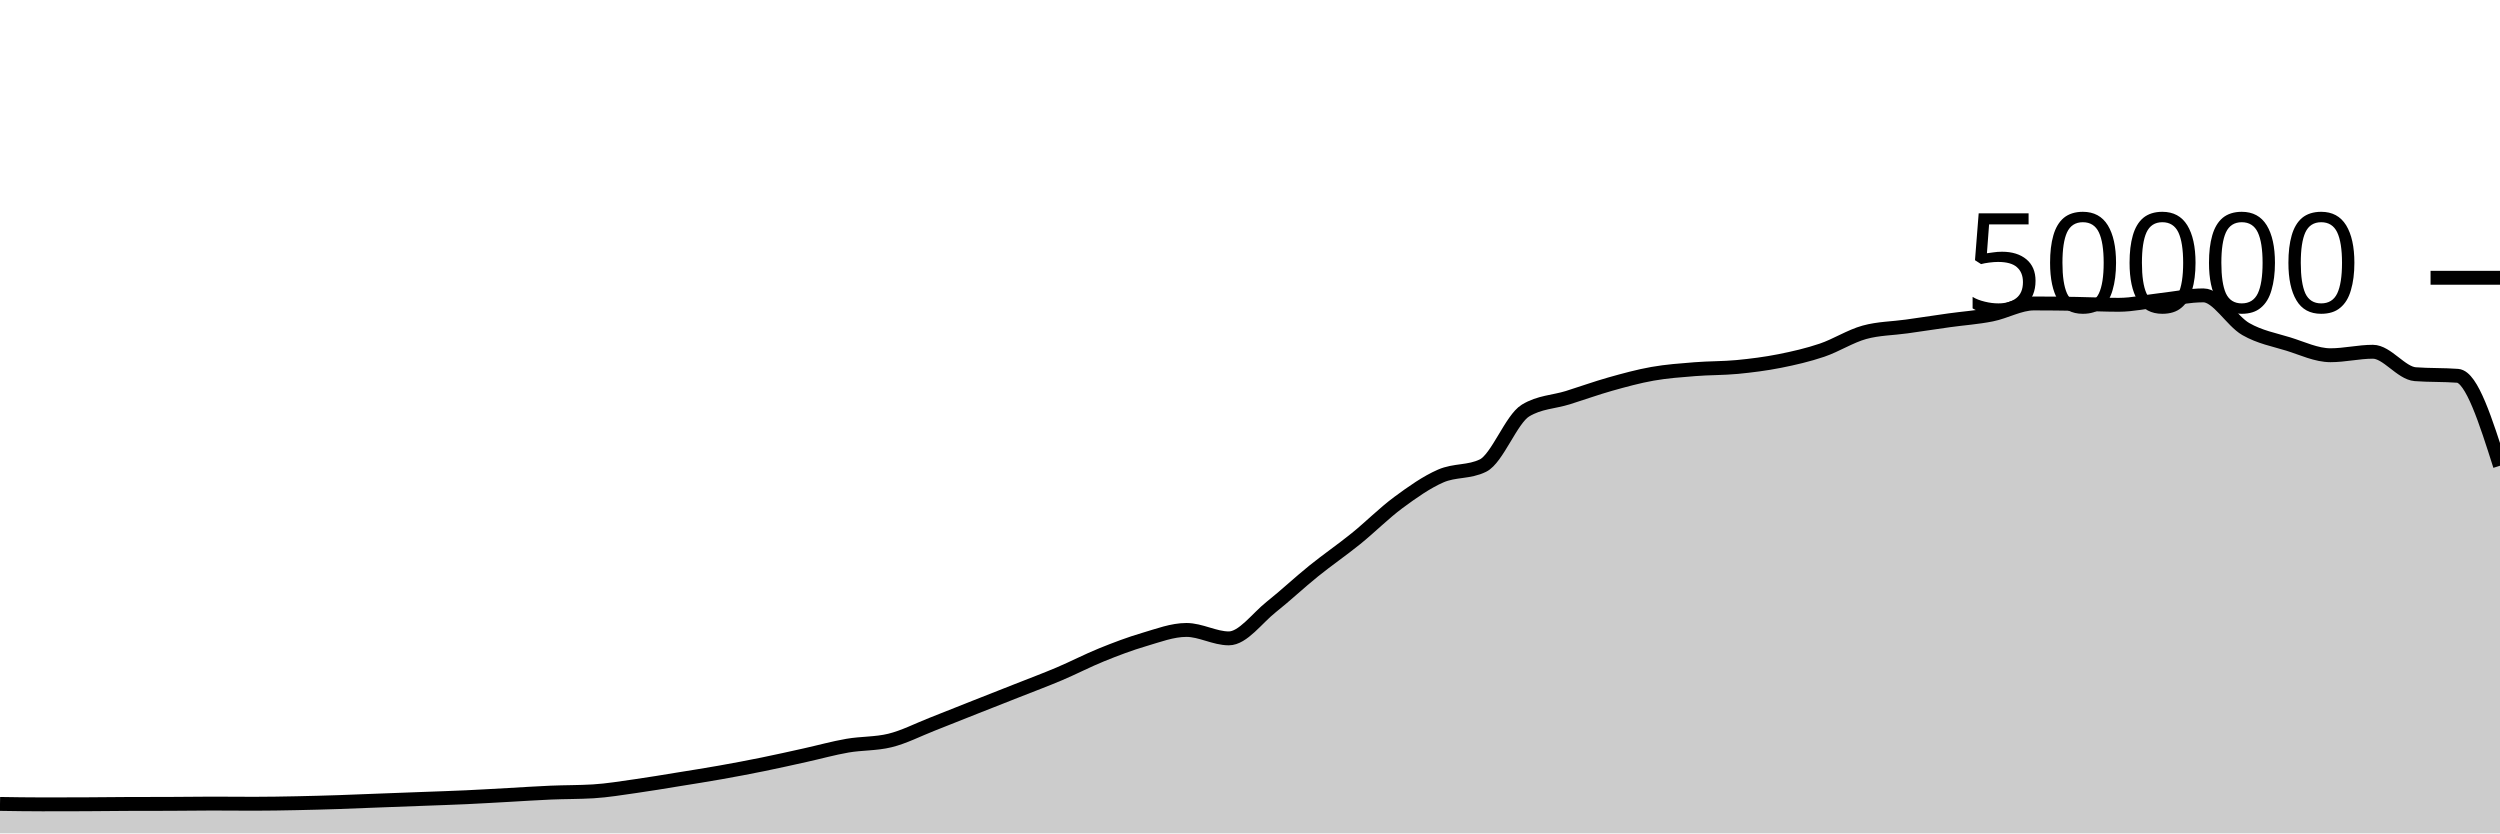
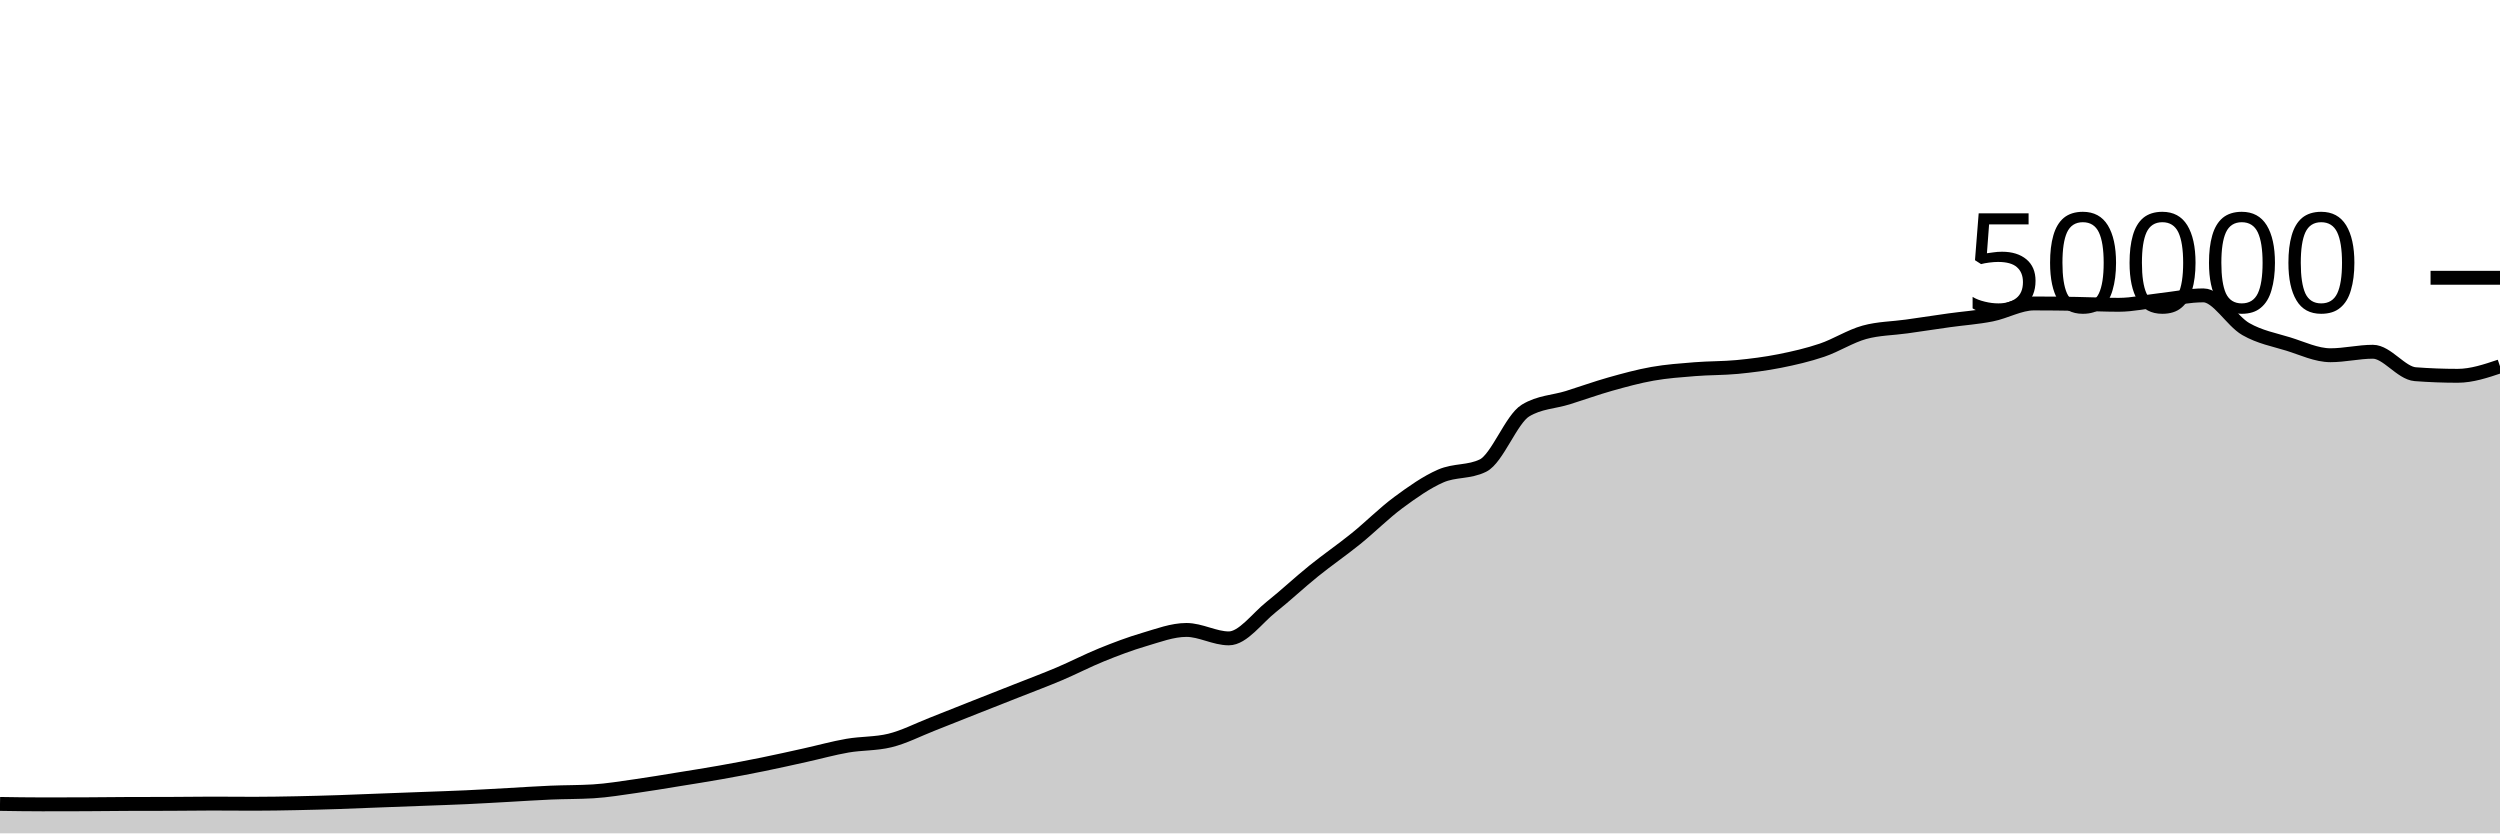
<svg xmlns="http://www.w3.org/2000/svg" viewBox="0 0 180 60">
  <g transform="translate(0,20)">
-     <path class="area" fill="rgba(0, 0, 0, 0.2)" d="M0,37.882C1.017,37.898,2.034,37.914,3.051,37.914C4.068,37.914,5.085,37.912,6.102,37.908C7.119,37.904,8.136,37.889,9.153,37.885C10.169,37.881,11.186,37.883,12.203,37.879C13.22,37.875,14.237,37.858,15.254,37.858C16.271,37.858,17.288,37.87,18.305,37.87C19.322,37.87,20.339,37.851,21.356,37.831C22.373,37.811,23.39,37.782,24.407,37.749C25.424,37.716,26.441,37.671,27.458,37.632C28.475,37.593,29.492,37.556,30.508,37.518C31.525,37.479,32.542,37.448,33.559,37.401C34.576,37.354,35.593,37.292,36.61,37.237C37.627,37.181,38.644,37.111,39.661,37.068C40.678,37.025,41.695,37.038,42.712,36.977C43.729,36.916,44.746,36.743,45.763,36.6C46.78,36.457,47.797,36.283,48.814,36.118C49.831,35.954,50.847,35.795,51.864,35.614C52.881,35.434,53.898,35.242,54.915,35.035C55.932,34.829,56.949,34.599,57.966,34.374C58.983,34.15,60,33.864,61.017,33.688C62.034,33.512,63.051,33.564,64.068,33.317C65.085,33.069,66.102,32.541,67.119,32.143C68.136,31.746,69.153,31.334,70.169,30.932C71.186,30.53,72.203,30.132,73.22,29.73C74.237,29.327,75.254,28.949,76.271,28.518C77.288,28.087,78.305,27.556,79.322,27.144C80.339,26.732,81.356,26.346,82.373,26.048C83.39,25.75,84.407,25.356,85.424,25.356C86.441,25.356,87.458,25.963,88.475,25.963C89.492,25.963,90.508,24.512,91.525,23.705C92.542,22.898,93.559,21.94,94.576,21.12C95.593,20.3,96.61,19.606,97.627,18.784C98.644,17.962,99.661,16.938,100.678,16.186C101.695,15.435,102.712,14.717,103.729,14.273C104.746,13.828,105.763,14.022,106.78,13.519C107.797,13.017,108.814,10.184,109.831,9.563C110.847,8.942,111.864,8.949,112.881,8.632C113.898,8.315,114.915,7.945,115.932,7.658C116.949,7.372,117.966,7.093,118.983,6.913C120,6.733,121.017,6.662,122.034,6.58C123.051,6.498,124.068,6.519,125.085,6.422C126.102,6.324,127.119,6.194,128.136,5.993C129.153,5.791,130.169,5.557,131.186,5.213C132.203,4.868,133.22,4.207,134.237,3.926C135.254,3.645,136.271,3.649,137.288,3.505C138.305,3.361,139.322,3.205,140.339,3.062C141.356,2.92,142.373,2.853,143.39,2.65C144.407,2.448,145.424,1.849,146.441,1.849C147.458,1.849,148.475,1.861,149.492,1.878C150.508,1.894,151.525,1.946,152.542,1.946C153.559,1.946,154.576,1.71,155.593,1.597C156.61,1.484,157.627,1.267,158.644,1.267C159.661,1.267,160.678,3.108,161.695,3.691C162.712,4.275,163.729,4.453,164.746,4.767C165.763,5.081,166.78,5.577,167.797,5.577C168.814,5.577,169.831,5.326,170.847,5.326C171.864,5.326,172.881,6.864,173.898,6.942C174.915,7.019,175.932,6.981,176.949,7.058C177.966,7.136,178.983,10.335,180,13.533L180,40C178.983,40,177.966,40,176.949,40C175.932,40,174.915,40,173.898,40C172.881,40,171.864,40,170.847,40C169.831,40,168.814,40,167.797,40C166.78,40,165.763,40,164.746,40C163.729,40,162.712,40,161.695,40C160.678,40,159.661,40,158.644,40C157.627,40,156.61,40,155.593,40C154.576,40,153.559,40,152.542,40C151.525,40,150.508,40,149.492,40C148.475,40,147.458,40,146.441,40C145.424,40,144.407,40,143.39,40C142.373,40,141.356,40,140.339,40C139.322,40,138.305,40,137.288,40C136.271,40,135.254,40,134.237,40C133.22,40,132.203,40,131.186,40C130.169,40,129.153,40,128.136,40C127.119,40,126.102,40,125.085,40C124.068,40,123.051,40,122.034,40C121.017,40,120,40,118.983,40C117.966,40,116.949,40,115.932,40C114.915,40,113.898,40,112.881,40C111.864,40,110.847,40,109.831,40C108.814,40,107.797,40,106.78,40C105.763,40,104.746,40,103.729,40C102.712,40,101.695,40,100.678,40C99.661,40,98.644,40,97.627,40C96.61,40,95.593,40,94.576,40C93.559,40,92.542,40,91.525,40C90.508,40,89.492,40,88.475,40C87.458,40,86.441,40,85.424,40C84.407,40,83.39,40,82.373,40C81.356,40,80.339,40,79.322,40C78.305,40,77.288,40,76.271,40C75.254,40,74.237,40,73.22,40C72.203,40,71.186,40,70.169,40C69.153,40,68.136,40,67.119,40C66.102,40,65.085,40,64.068,40C63.051,40,62.034,40,61.017,40C60,40,58.983,40,57.966,40C56.949,40,55.932,40,54.915,40C53.898,40,52.881,40,51.864,40C50.847,40,49.831,40,48.814,40C47.797,40,46.78,40,45.763,40C44.746,40,43.729,40,42.712,40C41.695,40,40.678,40,39.661,40C38.644,40,37.627,40,36.61,40C35.593,40,34.576,40,33.559,40C32.542,40,31.525,40,30.508,40C29.492,40,28.475,40,27.458,40C26.441,40,25.424,40,24.407,40C23.39,40,22.373,40,21.356,40C20.339,40,19.322,40,18.305,40C17.288,40,16.271,40,15.254,40C14.237,40,13.22,40,12.203,40C11.186,40,10.169,40,9.153,40C8.136,40,7.119,40,6.102,40C5.085,40,4.068,40,3.051,40C2.034,40,1.017,40,0,40Z" />
-     <path class="line" stroke="black" fill="none" d="M0,37.882C1.017,37.898,2.034,37.914,3.051,37.914C4.068,37.914,5.085,37.912,6.102,37.908C7.119,37.904,8.136,37.889,9.153,37.885C10.169,37.881,11.186,37.883,12.203,37.879C13.22,37.875,14.237,37.858,15.254,37.858C16.271,37.858,17.288,37.87,18.305,37.87C19.322,37.87,20.339,37.851,21.356,37.831C22.373,37.811,23.39,37.782,24.407,37.749C25.424,37.716,26.441,37.671,27.458,37.632C28.475,37.593,29.492,37.556,30.508,37.518C31.525,37.479,32.542,37.448,33.559,37.401C34.576,37.354,35.593,37.292,36.61,37.237C37.627,37.181,38.644,37.111,39.661,37.068C40.678,37.025,41.695,37.038,42.712,36.977C43.729,36.916,44.746,36.743,45.763,36.6C46.78,36.457,47.797,36.283,48.814,36.118C49.831,35.954,50.847,35.795,51.864,35.614C52.881,35.434,53.898,35.242,54.915,35.035C55.932,34.829,56.949,34.599,57.966,34.374C58.983,34.15,60,33.864,61.017,33.688C62.034,33.512,63.051,33.564,64.068,33.317C65.085,33.069,66.102,32.541,67.119,32.143C68.136,31.746,69.153,31.334,70.169,30.932C71.186,30.53,72.203,30.132,73.22,29.73C74.237,29.327,75.254,28.949,76.271,28.518C77.288,28.087,78.305,27.556,79.322,27.144C80.339,26.732,81.356,26.346,82.373,26.048C83.39,25.75,84.407,25.356,85.424,25.356C86.441,25.356,87.458,25.963,88.475,25.963C89.492,25.963,90.508,24.512,91.525,23.705C92.542,22.898,93.559,21.94,94.576,21.12C95.593,20.3,96.61,19.606,97.627,18.784C98.644,17.962,99.661,16.938,100.678,16.186C101.695,15.435,102.712,14.717,103.729,14.273C104.746,13.828,105.763,14.022,106.78,13.519C107.797,13.017,108.814,10.184,109.831,9.563C110.847,8.942,111.864,8.949,112.881,8.632C113.898,8.315,114.915,7.945,115.932,7.658C116.949,7.372,117.966,7.093,118.983,6.913C120,6.733,121.017,6.662,122.034,6.58C123.051,6.498,124.068,6.519,125.085,6.422C126.102,6.324,127.119,6.194,128.136,5.993C129.153,5.791,130.169,5.557,131.186,5.213C132.203,4.868,133.22,4.207,134.237,3.926C135.254,3.645,136.271,3.649,137.288,3.505C138.305,3.361,139.322,3.205,140.339,3.062C141.356,2.92,142.373,2.853,143.39,2.65C144.407,2.448,145.424,1.849,146.441,1.849C147.458,1.849,148.475,1.861,149.492,1.878C150.508,1.894,151.525,1.946,152.542,1.946C153.559,1.946,154.576,1.71,155.593,1.597C156.61,1.484,157.627,1.267,158.644,1.267C159.661,1.267,160.678,3.108,161.695,3.691C162.712,4.275,163.729,4.453,164.746,4.767C165.763,5.081,166.78,5.577,167.797,5.577C168.814,5.577,169.831,5.326,170.847,5.326C171.864,5.326,172.881,6.864,173.898,6.942C174.915,7.019,175.932,6.981,176.949,7.058C177.966,7.136,178.983,10.335,180,13.533" />
+     <path class="area" fill="rgba(0, 0, 0, 0.2)" d="M0,37.882C1.017,37.898,2.034,37.914,3.051,37.914C4.068,37.914,5.085,37.912,6.102,37.908C7.119,37.904,8.136,37.889,9.153,37.885C10.169,37.881,11.186,37.883,12.203,37.879C13.22,37.875,14.237,37.858,15.254,37.858C16.271,37.858,17.288,37.87,18.305,37.87C19.322,37.87,20.339,37.851,21.356,37.831C22.373,37.811,23.39,37.782,24.407,37.749C25.424,37.716,26.441,37.671,27.458,37.632C28.475,37.593,29.492,37.556,30.508,37.518C31.525,37.479,32.542,37.448,33.559,37.401C34.576,37.354,35.593,37.292,36.61,37.237C37.627,37.181,38.644,37.111,39.661,37.068C40.678,37.025,41.695,37.038,42.712,36.977C43.729,36.916,44.746,36.743,45.763,36.6C46.78,36.457,47.797,36.283,48.814,36.118C49.831,35.954,50.847,35.795,51.864,35.614C52.881,35.434,53.898,35.242,54.915,35.035C55.932,34.829,56.949,34.599,57.966,34.374C58.983,34.15,60,33.864,61.017,33.688C62.034,33.512,63.051,33.564,64.068,33.317C65.085,33.069,66.102,32.541,67.119,32.143C68.136,31.746,69.153,31.334,70.169,30.932C71.186,30.53,72.203,30.132,73.22,29.73C74.237,29.327,75.254,28.949,76.271,28.518C77.288,28.087,78.305,27.556,79.322,27.144C80.339,26.732,81.356,26.346,82.373,26.048C83.39,25.75,84.407,25.356,85.424,25.356C86.441,25.356,87.458,25.963,88.475,25.963C89.492,25.963,90.508,24.512,91.525,23.705C92.542,22.898,93.559,21.94,94.576,21.12C95.593,20.3,96.61,19.606,97.627,18.784C98.644,17.962,99.661,16.938,100.678,16.186C101.695,15.435,102.712,14.717,103.729,14.273C104.746,13.828,105.763,14.022,106.78,13.519C107.797,13.017,108.814,10.184,109.831,9.563C110.847,8.942,111.864,8.949,112.881,8.632C113.898,8.315,114.915,7.945,115.932,7.658C116.949,7.372,117.966,7.093,118.983,6.913C120,6.733,121.017,6.662,122.034,6.58C123.051,6.498,124.068,6.519,125.085,6.422C126.102,6.324,127.119,6.194,128.136,5.993C129.153,5.791,130.169,5.557,131.186,5.213C132.203,4.868,133.22,4.207,134.237,3.926C135.254,3.645,136.271,3.649,137.288,3.505C138.305,3.361,139.322,3.205,140.339,3.062C141.356,2.92,142.373,2.853,143.39,2.65C144.407,2.448,145.424,1.849,146.441,1.849C147.458,1.849,148.475,1.861,149.492,1.878C150.508,1.894,151.525,1.946,152.542,1.946C153.559,1.946,154.576,1.71,155.593,1.597C156.61,1.484,157.627,1.267,158.644,1.267C159.661,1.267,160.678,3.108,161.695,3.691C162.712,4.275,163.729,4.453,164.746,4.767C165.763,5.081,166.78,5.577,167.797,5.577C168.814,5.577,169.831,5.326,170.847,5.326C171.864,5.326,172.881,6.864,173.898,6.942C174.915,7.019,175.932,7.058,176.949,7.058C177.966,7.058,178.983,6.717,180,6.375L180,40C178.983,40,177.966,40,176.949,40C175.932,40,174.915,40,173.898,40C172.881,40,171.864,40,170.847,40C169.831,40,168.814,40,167.797,40C166.78,40,165.763,40,164.746,40C163.729,40,162.712,40,161.695,40C160.678,40,159.661,40,158.644,40C157.627,40,156.61,40,155.593,40C154.576,40,153.559,40,152.542,40C151.525,40,150.508,40,149.492,40C148.475,40,147.458,40,146.441,40C145.424,40,144.407,40,143.39,40C142.373,40,141.356,40,140.339,40C139.322,40,138.305,40,137.288,40C136.271,40,135.254,40,134.237,40C133.22,40,132.203,40,131.186,40C130.169,40,129.153,40,128.136,40C127.119,40,126.102,40,125.085,40C124.068,40,123.051,40,122.034,40C121.017,40,120,40,118.983,40C117.966,40,116.949,40,115.932,40C114.915,40,113.898,40,112.881,40C111.864,40,110.847,40,109.831,40C108.814,40,107.797,40,106.78,40C105.763,40,104.746,40,103.729,40C102.712,40,101.695,40,100.678,40C99.661,40,98.644,40,97.627,40C96.61,40,95.593,40,94.576,40C93.559,40,92.542,40,91.525,40C90.508,40,89.492,40,88.475,40C87.458,40,86.441,40,85.424,40C84.407,40,83.39,40,82.373,40C81.356,40,80.339,40,79.322,40C78.305,40,77.288,40,76.271,40C75.254,40,74.237,40,73.22,40C72.203,40,71.186,40,70.169,40C69.153,40,68.136,40,67.119,40C66.102,40,65.085,40,64.068,40C63.051,40,62.034,40,61.017,40C60,40,58.983,40,57.966,40C56.949,40,55.932,40,54.915,40C53.898,40,52.881,40,51.864,40C50.847,40,49.831,40,48.814,40C47.797,40,46.78,40,45.763,40C44.746,40,43.729,40,42.712,40C41.695,40,40.678,40,39.661,40C38.644,40,37.627,40,36.61,40C35.593,40,34.576,40,33.559,40C32.542,40,31.525,40,30.508,40C29.492,40,28.475,40,27.458,40C26.441,40,25.424,40,24.407,40C23.39,40,22.373,40,21.356,40C20.339,40,19.322,40,18.305,40C17.288,40,16.271,40,15.254,40C14.237,40,13.22,40,12.203,40C11.186,40,10.169,40,9.153,40C8.136,40,7.119,40,6.102,40C5.085,40,4.068,40,3.051,40C2.034,40,1.017,40,0,40Z" />
+     <path class="line" stroke="black" fill="none" d="M0,37.882C1.017,37.898,2.034,37.914,3.051,37.914C4.068,37.914,5.085,37.912,6.102,37.908C7.119,37.904,8.136,37.889,9.153,37.885C10.169,37.881,11.186,37.883,12.203,37.879C13.22,37.875,14.237,37.858,15.254,37.858C16.271,37.858,17.288,37.87,18.305,37.87C19.322,37.87,20.339,37.851,21.356,37.831C22.373,37.811,23.39,37.782,24.407,37.749C25.424,37.716,26.441,37.671,27.458,37.632C28.475,37.593,29.492,37.556,30.508,37.518C31.525,37.479,32.542,37.448,33.559,37.401C34.576,37.354,35.593,37.292,36.61,37.237C37.627,37.181,38.644,37.111,39.661,37.068C40.678,37.025,41.695,37.038,42.712,36.977C43.729,36.916,44.746,36.743,45.763,36.6C46.78,36.457,47.797,36.283,48.814,36.118C49.831,35.954,50.847,35.795,51.864,35.614C52.881,35.434,53.898,35.242,54.915,35.035C55.932,34.829,56.949,34.599,57.966,34.374C58.983,34.15,60,33.864,61.017,33.688C62.034,33.512,63.051,33.564,64.068,33.317C65.085,33.069,66.102,32.541,67.119,32.143C68.136,31.746,69.153,31.334,70.169,30.932C71.186,30.53,72.203,30.132,73.22,29.73C74.237,29.327,75.254,28.949,76.271,28.518C77.288,28.087,78.305,27.556,79.322,27.144C80.339,26.732,81.356,26.346,82.373,26.048C83.39,25.75,84.407,25.356,85.424,25.356C86.441,25.356,87.458,25.963,88.475,25.963C89.492,25.963,90.508,24.512,91.525,23.705C92.542,22.898,93.559,21.94,94.576,21.12C95.593,20.3,96.61,19.606,97.627,18.784C98.644,17.962,99.661,16.938,100.678,16.186C101.695,15.435,102.712,14.717,103.729,14.273C104.746,13.828,105.763,14.022,106.78,13.519C107.797,13.017,108.814,10.184,109.831,9.563C110.847,8.942,111.864,8.949,112.881,8.632C113.898,8.315,114.915,7.945,115.932,7.658C116.949,7.372,117.966,7.093,118.983,6.913C120,6.733,121.017,6.662,122.034,6.58C123.051,6.498,124.068,6.519,125.085,6.422C126.102,6.324,127.119,6.194,128.136,5.993C129.153,5.791,130.169,5.557,131.186,5.213C132.203,4.868,133.22,4.207,134.237,3.926C135.254,3.645,136.271,3.649,137.288,3.505C138.305,3.361,139.322,3.205,140.339,3.062C141.356,2.92,142.373,2.853,143.39,2.65C144.407,2.448,145.424,1.849,146.441,1.849C147.458,1.849,148.475,1.861,149.492,1.878C150.508,1.894,151.525,1.946,152.542,1.946C153.559,1.946,154.576,1.71,155.593,1.597C156.61,1.484,157.627,1.267,158.644,1.267C159.661,1.267,160.678,3.108,161.695,3.691C162.712,4.275,163.729,4.453,164.746,4.767C165.763,5.081,166.78,5.577,167.797,5.577C168.814,5.577,169.831,5.326,170.847,5.326C171.864,5.326,172.881,6.864,173.898,6.942C174.915,7.019,175.932,7.058,176.949,7.058C177.966,7.058,178.983,6.717,180,6.375" />
    <path class="axis-ceiling" stroke-width="1" stroke="black" fill="none" d="M175,0L180,0" />
    <text class="axis-ceiling-label" font-family="sans-serif" text-anchor="end" font-size="10px" x="170" y="2.5">50000</text>
  </g>
</svg>
